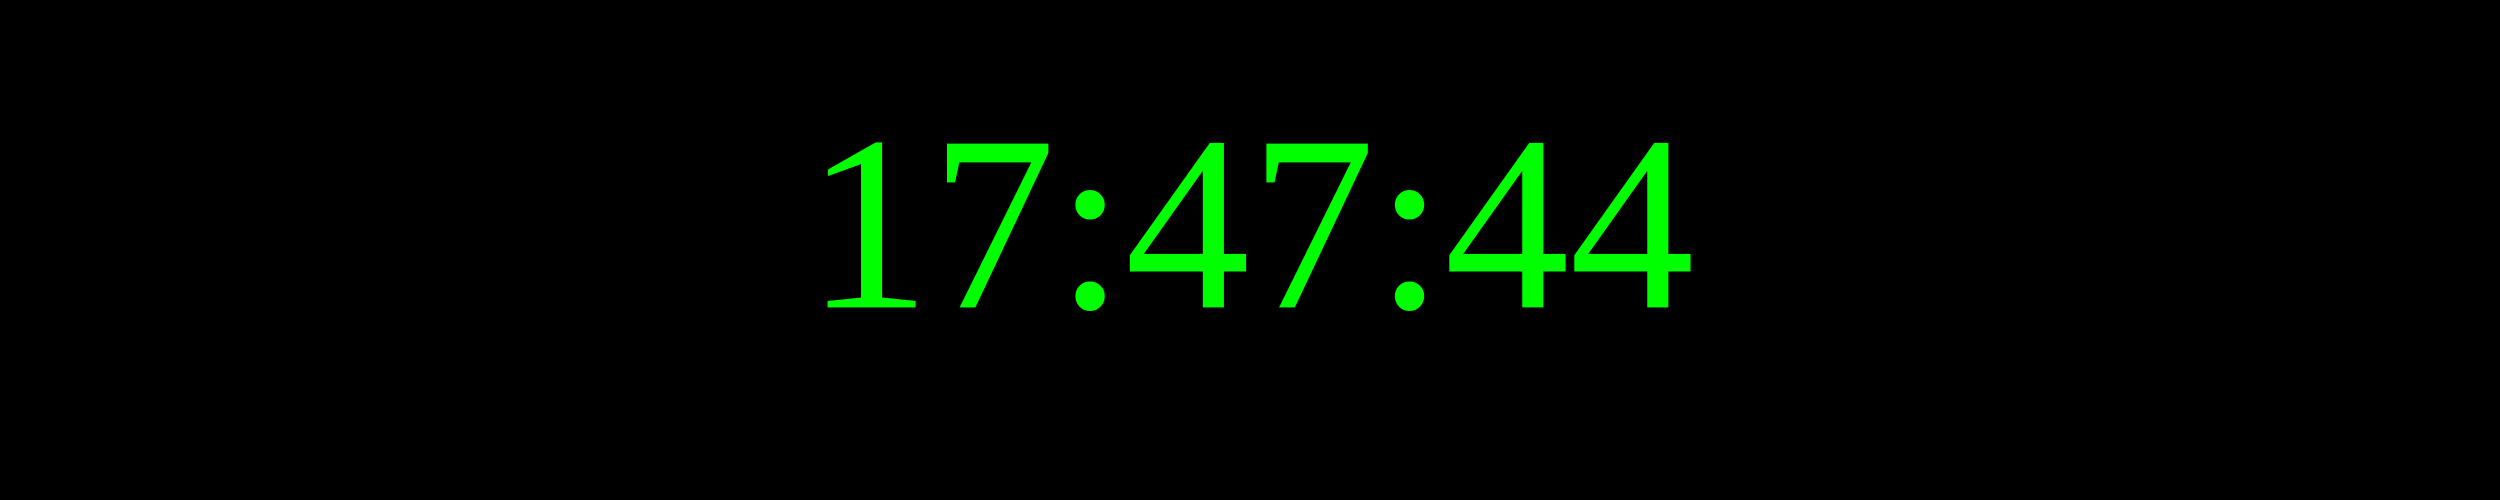
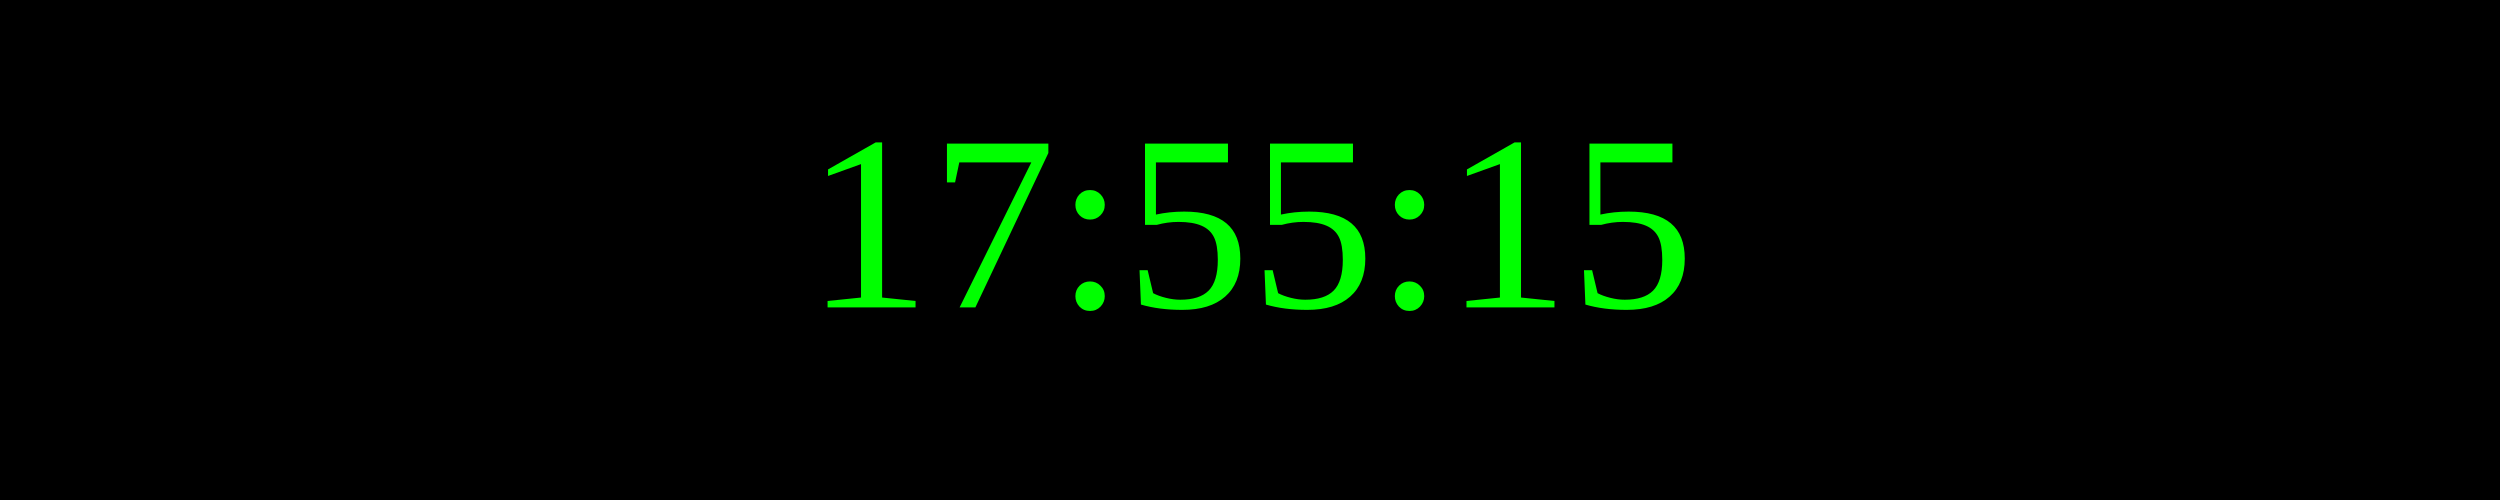
<svg xmlns="http://www.w3.org/2000/svg" width="250" height="50">
  <rect width="100%" height="100%" fill="black" />
  <text x="50%" y="50%" font-size="25" fill="lime" text-anchor="middle" dominant-baseline="middle">
- 17:47:44
+ 17:55:15
</text>
</svg>
